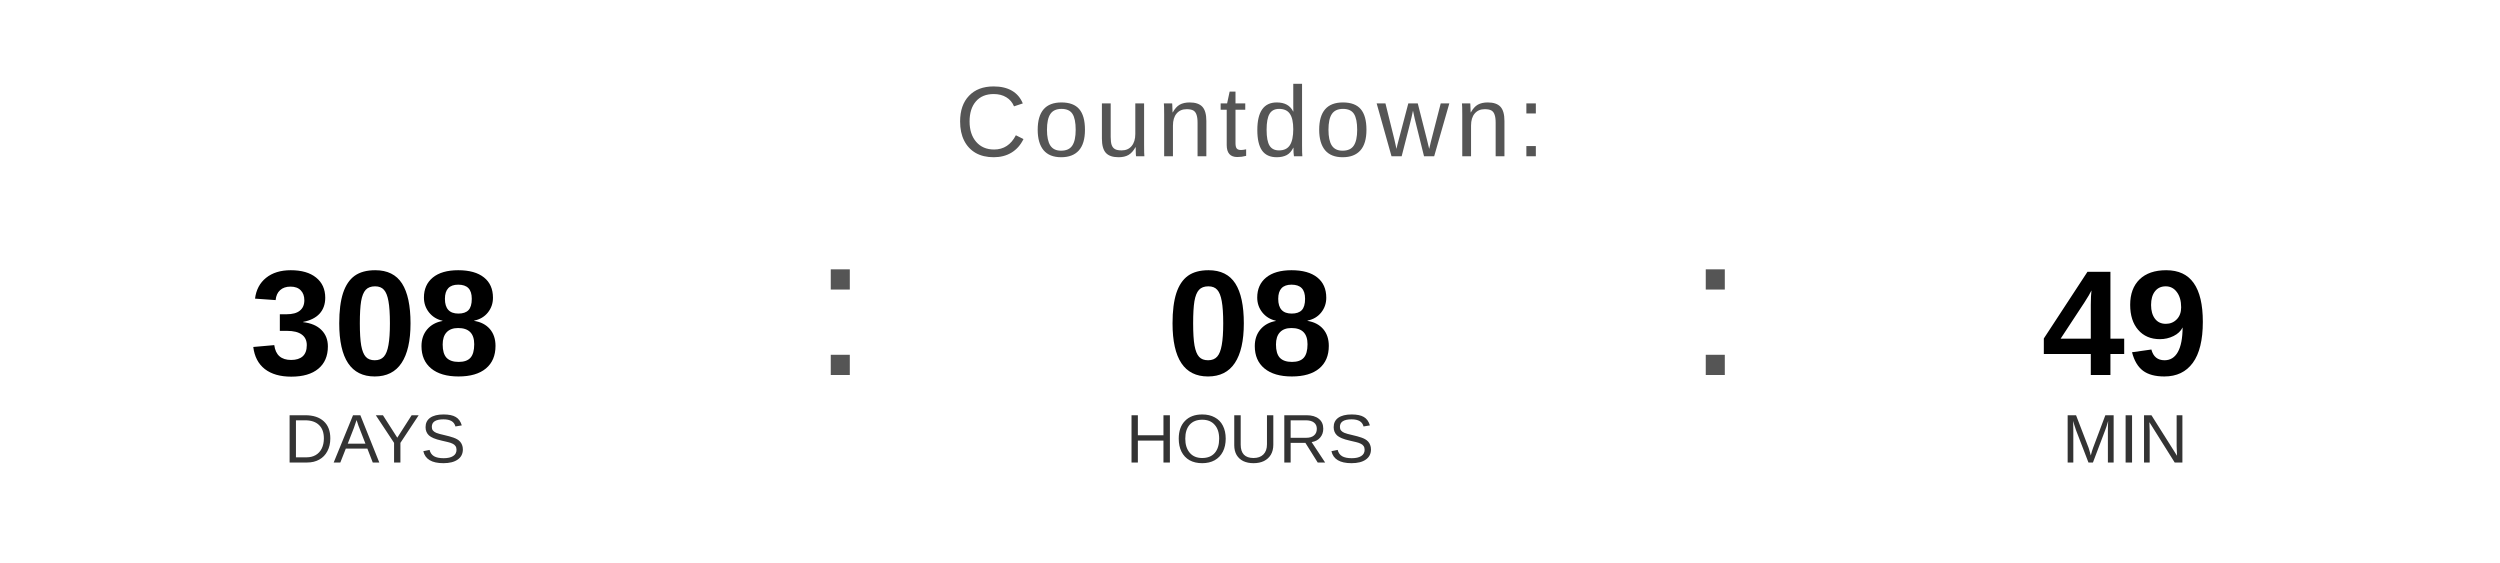
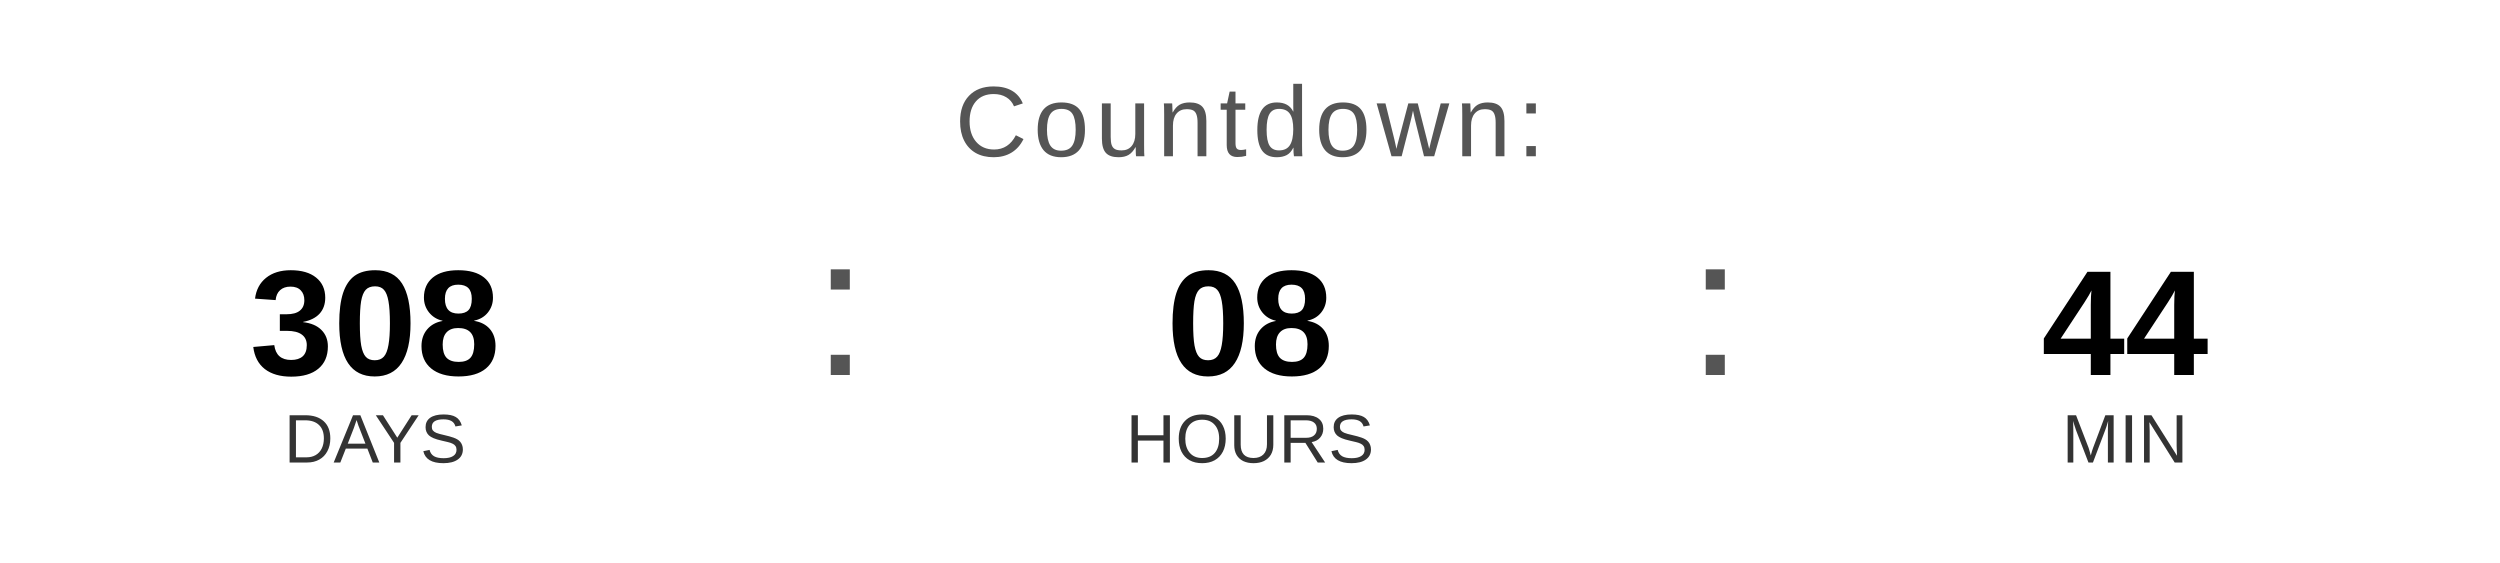
<svg xmlns="http://www.w3.org/2000/svg" width="400" height="90" viewBox="0 0 400 90">
  <text x="200" y="25" font-family="Arial, Helvetica, sans-serif" font-size="16" fill="#555555" text-anchor="middle" letter-spacing="1">
    Countdown:
  </text>
  <text x="60" y="60" font-family="Arial, Helvetica, sans-serif" font-size="24" font-weight="bold" fill="#000000" text-anchor="middle">308</text>
  <text x="60" y="74" font-family="Arial, Helvetica, sans-serif" font-size="11" fill="#333333" text-anchor="middle">DAYS</text>
  <text x="130" y="60" font-family="Arial, sans-serif" font-size="32" fill="#555555">:</text>
  <text x="200" y="60" font-family="Arial, Helvetica, sans-serif" font-size="24" font-weight="bold" fill="#000000" text-anchor="middle">08</text>
  <text x="200" y="74" font-family="Arial, Helvetica, sans-serif" font-size="11" fill="#333333" text-anchor="middle">HOURS</text>
  <text x="270" y="60" font-family="Arial, sans-serif" font-size="32" fill="#555555">:</text>
-   <text x="340" y="60" font-family="Arial, Helvetica, sans-serif" font-size="24" font-weight="bold" fill="#000000" text-anchor="middle">49</text>
+   <text x="340" y="60" font-family="Arial, Helvetica, sans-serif" font-size="24" font-weight="bold" fill="#000000" text-anchor="middle">44</text>
  <text x="340" y="74" font-family="Arial, Helvetica, sans-serif" font-size="11" fill="#333333" text-anchor="middle">MIN</text>
</svg>
